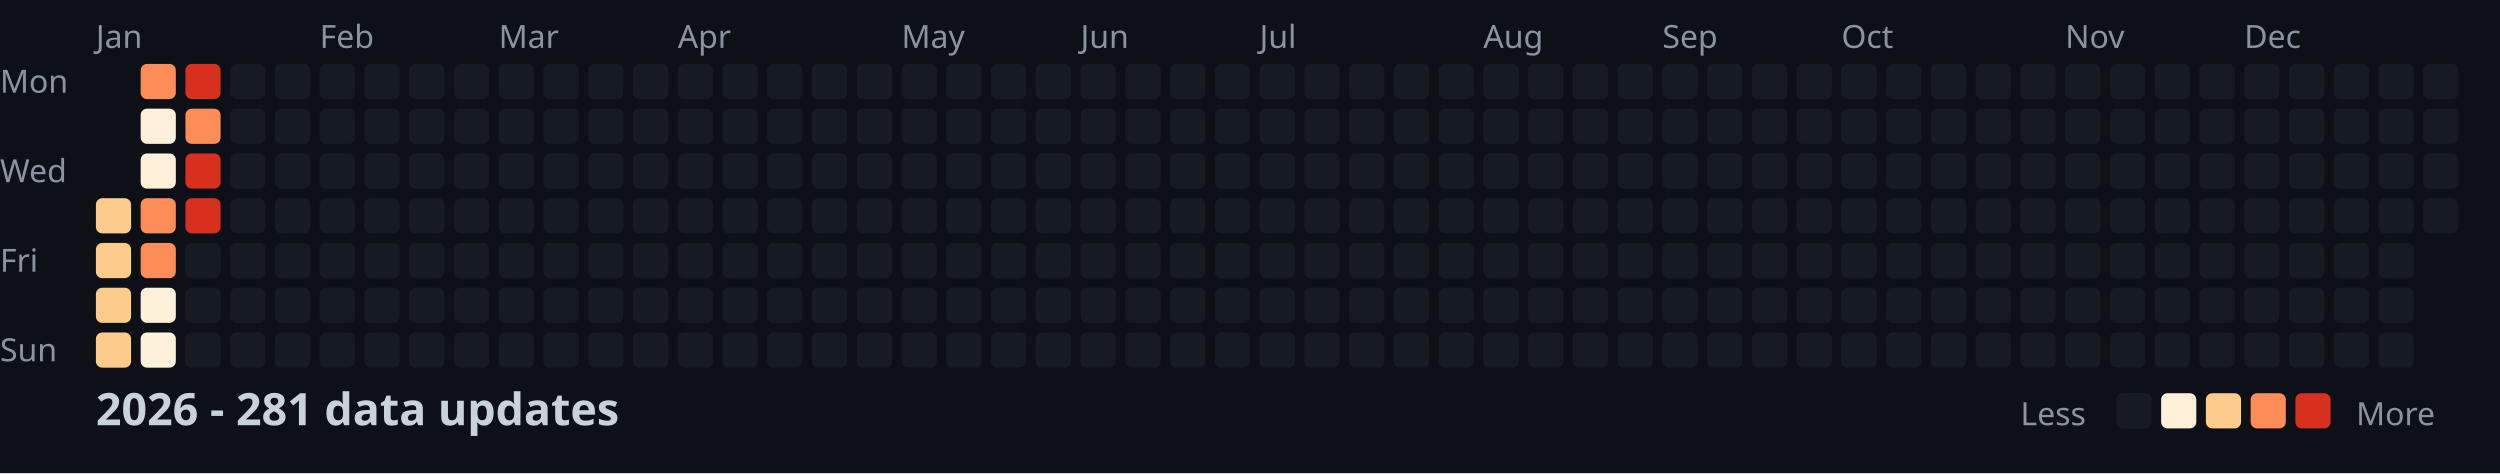
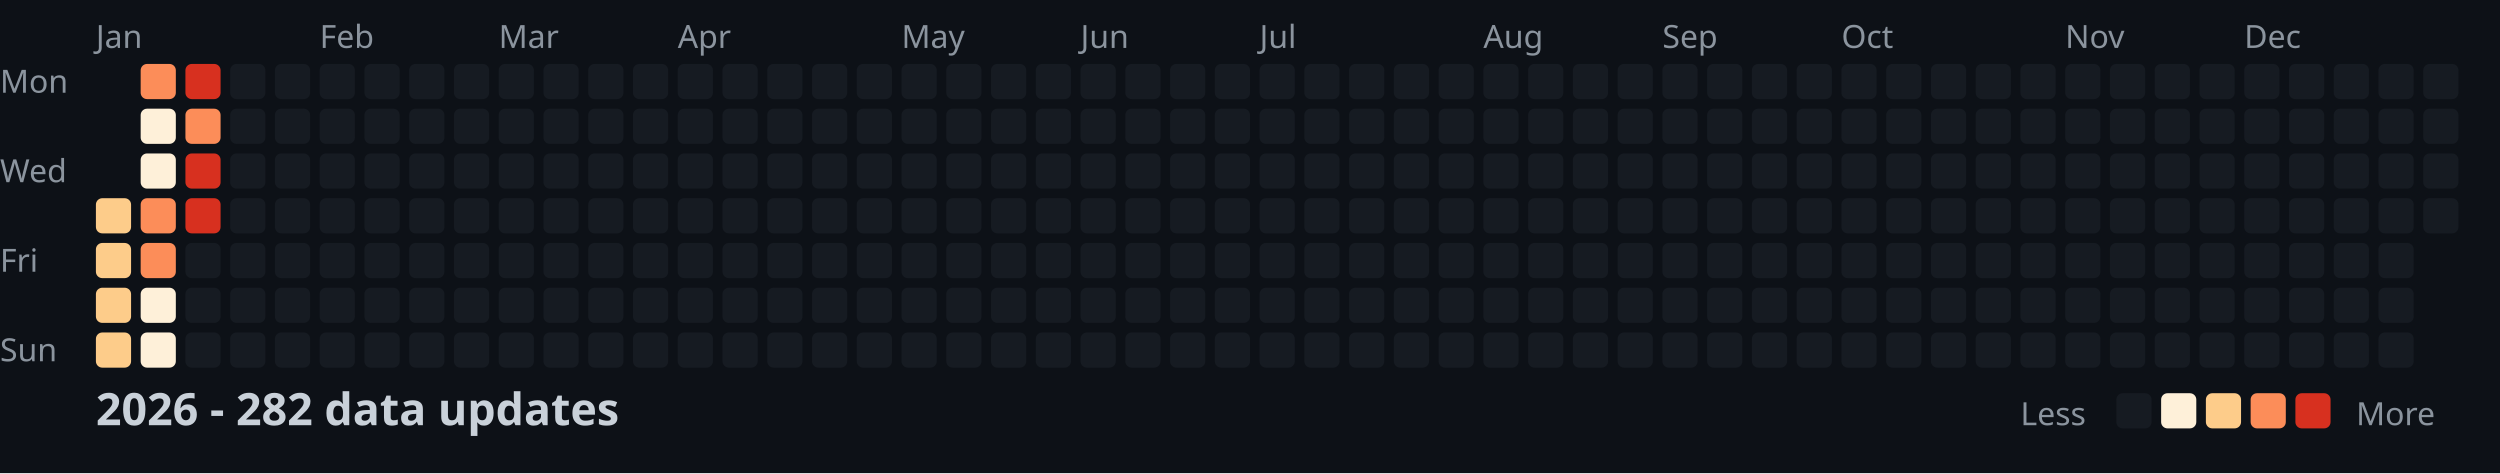
<svg xmlns="http://www.w3.org/2000/svg" width="782" height="148">
  <style>
    .month { font: 10px sans-serif; fill: #8b949e; }
    .day { font: 10px sans-serif; fill: #8b949e; }
    .title { font: bold 14px sans-serif; fill: #c9d1d9; }
    .legend { font: 10px sans-serif; fill: #8b949e; }
  </style>
  <rect width="100%" height="100%" fill="#0d1117" />
  <text x="0" y="29" class="day">Mon</text>
  <text x="0" y="57" class="day">Wed</text>
  <text x="0" y="85" class="day">Fri</text>
  <text x="0" y="113" class="day">Sun</text>
  <text x="30" y="15" class="month">Jan</text>
  <text x="100" y="15" class="month">Feb</text>
  <text x="156" y="15" class="month">Mar</text>
  <text x="212" y="15" class="month">Apr</text>
  <text x="282" y="15" class="month">May</text>
  <text x="338" y="15" class="month">Jun</text>
  <text x="394" y="15" class="month">Jul</text>
  <text x="464" y="15" class="month">Aug</text>
  <text x="520" y="15" class="month">Sep</text>
  <text x="576" y="15" class="month">Oct</text>
  <text x="646" y="15" class="month">Nov</text>
  <text x="702" y="15" class="month">Dec</text>
  <rect x="30" y="62" width="11" height="11" fill="#fdcc8a" rx="2" />
  <rect x="30" y="76" width="11" height="11" fill="#fdcc8a" rx="2" />
  <rect x="30" y="90" width="11" height="11" fill="#fdcc8a" rx="2" />
  <rect x="30" y="104" width="11" height="11" fill="#fdcc8a" rx="2" />
  <rect x="44" y="20" width="11" height="11" fill="#fc8d59" rx="2" />
  <rect x="44" y="34" width="11" height="11" fill="#fef0d9" rx="2" />
  <rect x="44" y="48" width="11" height="11" fill="#fef0d9" rx="2" />
  <rect x="44" y="62" width="11" height="11" fill="#fc8d59" rx="2" />
  <rect x="44" y="76" width="11" height="11" fill="#fc8d59" rx="2" />
  <rect x="44" y="90" width="11" height="11" fill="#fef0d9" rx="2" />
  <rect x="44" y="104" width="11" height="11" fill="#fef0d9" rx="2" />
  <rect x="58" y="20" width="11" height="11" fill="#d7301f" rx="2" />
  <rect x="58" y="34" width="11" height="11" fill="#fc8d59" rx="2" />
  <rect x="58" y="48" width="11" height="11" fill="#d7301f" rx="2" />
  <rect x="58" y="62" width="11" height="11" fill="#d7301f" rx="2" />
  <rect x="58" y="76" width="11" height="11" fill="#161b22" rx="2" />
  <rect x="58" y="90" width="11" height="11" fill="#161b22" rx="2" />
  <rect x="58" y="104" width="11" height="11" fill="#161b22" rx="2" />
  <rect x="72" y="20" width="11" height="11" fill="#161b22" rx="2" />
  <rect x="72" y="34" width="11" height="11" fill="#161b22" rx="2" />
  <rect x="72" y="48" width="11" height="11" fill="#161b22" rx="2" />
  <rect x="72" y="62" width="11" height="11" fill="#161b22" rx="2" />
  <rect x="72" y="76" width="11" height="11" fill="#161b22" rx="2" />
  <rect x="72" y="90" width="11" height="11" fill="#161b22" rx="2" />
  <rect x="72" y="104" width="11" height="11" fill="#161b22" rx="2" />
  <rect x="86" y="20" width="11" height="11" fill="#161b22" rx="2" />
  <rect x="86" y="34" width="11" height="11" fill="#161b22" rx="2" />
  <rect x="86" y="48" width="11" height="11" fill="#161b22" rx="2" />
  <rect x="86" y="62" width="11" height="11" fill="#161b22" rx="2" />
  <rect x="86" y="76" width="11" height="11" fill="#161b22" rx="2" />
  <rect x="86" y="90" width="11" height="11" fill="#161b22" rx="2" />
  <rect x="86" y="104" width="11" height="11" fill="#161b22" rx="2" />
  <rect x="100" y="20" width="11" height="11" fill="#161b22" rx="2" />
  <rect x="100" y="34" width="11" height="11" fill="#161b22" rx="2" />
  <rect x="100" y="48" width="11" height="11" fill="#161b22" rx="2" />
  <rect x="100" y="62" width="11" height="11" fill="#161b22" rx="2" />
  <rect x="100" y="76" width="11" height="11" fill="#161b22" rx="2" />
  <rect x="100" y="90" width="11" height="11" fill="#161b22" rx="2" />
  <rect x="100" y="104" width="11" height="11" fill="#161b22" rx="2" />
  <rect x="114" y="20" width="11" height="11" fill="#161b22" rx="2" />
  <rect x="114" y="34" width="11" height="11" fill="#161b22" rx="2" />
  <rect x="114" y="48" width="11" height="11" fill="#161b22" rx="2" />
  <rect x="114" y="62" width="11" height="11" fill="#161b22" rx="2" />
  <rect x="114" y="76" width="11" height="11" fill="#161b22" rx="2" />
  <rect x="114" y="90" width="11" height="11" fill="#161b22" rx="2" />
  <rect x="114" y="104" width="11" height="11" fill="#161b22" rx="2" />
  <rect x="128" y="20" width="11" height="11" fill="#161b22" rx="2" />
  <rect x="128" y="34" width="11" height="11" fill="#161b22" rx="2" />
  <rect x="128" y="48" width="11" height="11" fill="#161b22" rx="2" />
  <rect x="128" y="62" width="11" height="11" fill="#161b22" rx="2" />
  <rect x="128" y="76" width="11" height="11" fill="#161b22" rx="2" />
  <rect x="128" y="90" width="11" height="11" fill="#161b22" rx="2" />
  <rect x="128" y="104" width="11" height="11" fill="#161b22" rx="2" />
  <rect x="142" y="20" width="11" height="11" fill="#161b22" rx="2" />
  <rect x="142" y="34" width="11" height="11" fill="#161b22" rx="2" />
  <rect x="142" y="48" width="11" height="11" fill="#161b22" rx="2" />
  <rect x="142" y="62" width="11" height="11" fill="#161b22" rx="2" />
  <rect x="142" y="76" width="11" height="11" fill="#161b22" rx="2" />
  <rect x="142" y="90" width="11" height="11" fill="#161b22" rx="2" />
  <rect x="142" y="104" width="11" height="11" fill="#161b22" rx="2" />
  <rect x="156" y="20" width="11" height="11" fill="#161b22" rx="2" />
  <rect x="156" y="34" width="11" height="11" fill="#161b22" rx="2" />
  <rect x="156" y="48" width="11" height="11" fill="#161b22" rx="2" />
  <rect x="156" y="62" width="11" height="11" fill="#161b22" rx="2" />
  <rect x="156" y="76" width="11" height="11" fill="#161b22" rx="2" />
  <rect x="156" y="90" width="11" height="11" fill="#161b22" rx="2" />
  <rect x="156" y="104" width="11" height="11" fill="#161b22" rx="2" />
  <rect x="170" y="20" width="11" height="11" fill="#161b22" rx="2" />
  <rect x="170" y="34" width="11" height="11" fill="#161b22" rx="2" />
  <rect x="170" y="48" width="11" height="11" fill="#161b22" rx="2" />
  <rect x="170" y="62" width="11" height="11" fill="#161b22" rx="2" />
  <rect x="170" y="76" width="11" height="11" fill="#161b22" rx="2" />
  <rect x="170" y="90" width="11" height="11" fill="#161b22" rx="2" />
  <rect x="170" y="104" width="11" height="11" fill="#161b22" rx="2" />
  <rect x="184" y="20" width="11" height="11" fill="#161b22" rx="2" />
  <rect x="184" y="34" width="11" height="11" fill="#161b22" rx="2" />
  <rect x="184" y="48" width="11" height="11" fill="#161b22" rx="2" />
  <rect x="184" y="62" width="11" height="11" fill="#161b22" rx="2" />
  <rect x="184" y="76" width="11" height="11" fill="#161b22" rx="2" />
  <rect x="184" y="90" width="11" height="11" fill="#161b22" rx="2" />
  <rect x="184" y="104" width="11" height="11" fill="#161b22" rx="2" />
  <rect x="198" y="20" width="11" height="11" fill="#161b22" rx="2" />
  <rect x="198" y="34" width="11" height="11" fill="#161b22" rx="2" />
  <rect x="198" y="48" width="11" height="11" fill="#161b22" rx="2" />
  <rect x="198" y="62" width="11" height="11" fill="#161b22" rx="2" />
  <rect x="198" y="76" width="11" height="11" fill="#161b22" rx="2" />
  <rect x="198" y="90" width="11" height="11" fill="#161b22" rx="2" />
  <rect x="198" y="104" width="11" height="11" fill="#161b22" rx="2" />
  <rect x="212" y="20" width="11" height="11" fill="#161b22" rx="2" />
  <rect x="212" y="34" width="11" height="11" fill="#161b22" rx="2" />
  <rect x="212" y="48" width="11" height="11" fill="#161b22" rx="2" />
  <rect x="212" y="62" width="11" height="11" fill="#161b22" rx="2" />
  <rect x="212" y="76" width="11" height="11" fill="#161b22" rx="2" />
  <rect x="212" y="90" width="11" height="11" fill="#161b22" rx="2" />
  <rect x="212" y="104" width="11" height="11" fill="#161b22" rx="2" />
  <rect x="226" y="20" width="11" height="11" fill="#161b22" rx="2" />
  <rect x="226" y="34" width="11" height="11" fill="#161b22" rx="2" />
  <rect x="226" y="48" width="11" height="11" fill="#161b22" rx="2" />
  <rect x="226" y="62" width="11" height="11" fill="#161b22" rx="2" />
  <rect x="226" y="76" width="11" height="11" fill="#161b22" rx="2" />
  <rect x="226" y="90" width="11" height="11" fill="#161b22" rx="2" />
  <rect x="226" y="104" width="11" height="11" fill="#161b22" rx="2" />
  <rect x="240" y="20" width="11" height="11" fill="#161b22" rx="2" />
  <rect x="240" y="34" width="11" height="11" fill="#161b22" rx="2" />
  <rect x="240" y="48" width="11" height="11" fill="#161b22" rx="2" />
  <rect x="240" y="62" width="11" height="11" fill="#161b22" rx="2" />
  <rect x="240" y="76" width="11" height="11" fill="#161b22" rx="2" />
  <rect x="240" y="90" width="11" height="11" fill="#161b22" rx="2" />
  <rect x="240" y="104" width="11" height="11" fill="#161b22" rx="2" />
  <rect x="254" y="20" width="11" height="11" fill="#161b22" rx="2" />
  <rect x="254" y="34" width="11" height="11" fill="#161b22" rx="2" />
  <rect x="254" y="48" width="11" height="11" fill="#161b22" rx="2" />
  <rect x="254" y="62" width="11" height="11" fill="#161b22" rx="2" />
  <rect x="254" y="76" width="11" height="11" fill="#161b22" rx="2" />
  <rect x="254" y="90" width="11" height="11" fill="#161b22" rx="2" />
  <rect x="254" y="104" width="11" height="11" fill="#161b22" rx="2" />
  <rect x="268" y="20" width="11" height="11" fill="#161b22" rx="2" />
  <rect x="268" y="34" width="11" height="11" fill="#161b22" rx="2" />
  <rect x="268" y="48" width="11" height="11" fill="#161b22" rx="2" />
  <rect x="268" y="62" width="11" height="11" fill="#161b22" rx="2" />
  <rect x="268" y="76" width="11" height="11" fill="#161b22" rx="2" />
  <rect x="268" y="90" width="11" height="11" fill="#161b22" rx="2" />
  <rect x="268" y="104" width="11" height="11" fill="#161b22" rx="2" />
  <rect x="282" y="20" width="11" height="11" fill="#161b22" rx="2" />
  <rect x="282" y="34" width="11" height="11" fill="#161b22" rx="2" />
  <rect x="282" y="48" width="11" height="11" fill="#161b22" rx="2" />
  <rect x="282" y="62" width="11" height="11" fill="#161b22" rx="2" />
  <rect x="282" y="76" width="11" height="11" fill="#161b22" rx="2" />
  <rect x="282" y="90" width="11" height="11" fill="#161b22" rx="2" />
  <rect x="282" y="104" width="11" height="11" fill="#161b22" rx="2" />
  <rect x="296" y="20" width="11" height="11" fill="#161b22" rx="2" />
  <rect x="296" y="34" width="11" height="11" fill="#161b22" rx="2" />
  <rect x="296" y="48" width="11" height="11" fill="#161b22" rx="2" />
  <rect x="296" y="62" width="11" height="11" fill="#161b22" rx="2" />
  <rect x="296" y="76" width="11" height="11" fill="#161b22" rx="2" />
  <rect x="296" y="90" width="11" height="11" fill="#161b22" rx="2" />
  <rect x="296" y="104" width="11" height="11" fill="#161b22" rx="2" />
  <rect x="310" y="20" width="11" height="11" fill="#161b22" rx="2" />
  <rect x="310" y="34" width="11" height="11" fill="#161b22" rx="2" />
  <rect x="310" y="48" width="11" height="11" fill="#161b22" rx="2" />
  <rect x="310" y="62" width="11" height="11" fill="#161b22" rx="2" />
  <rect x="310" y="76" width="11" height="11" fill="#161b22" rx="2" />
  <rect x="310" y="90" width="11" height="11" fill="#161b22" rx="2" />
  <rect x="310" y="104" width="11" height="11" fill="#161b22" rx="2" />
  <rect x="324" y="20" width="11" height="11" fill="#161b22" rx="2" />
  <rect x="324" y="34" width="11" height="11" fill="#161b22" rx="2" />
  <rect x="324" y="48" width="11" height="11" fill="#161b22" rx="2" />
  <rect x="324" y="62" width="11" height="11" fill="#161b22" rx="2" />
  <rect x="324" y="76" width="11" height="11" fill="#161b22" rx="2" />
  <rect x="324" y="90" width="11" height="11" fill="#161b22" rx="2" />
  <rect x="324" y="104" width="11" height="11" fill="#161b22" rx="2" />
  <rect x="338" y="20" width="11" height="11" fill="#161b22" rx="2" />
  <rect x="338" y="34" width="11" height="11" fill="#161b22" rx="2" />
  <rect x="338" y="48" width="11" height="11" fill="#161b22" rx="2" />
  <rect x="338" y="62" width="11" height="11" fill="#161b22" rx="2" />
  <rect x="338" y="76" width="11" height="11" fill="#161b22" rx="2" />
  <rect x="338" y="90" width="11" height="11" fill="#161b22" rx="2" />
  <rect x="338" y="104" width="11" height="11" fill="#161b22" rx="2" />
  <rect x="352" y="20" width="11" height="11" fill="#161b22" rx="2" />
  <rect x="352" y="34" width="11" height="11" fill="#161b22" rx="2" />
  <rect x="352" y="48" width="11" height="11" fill="#161b22" rx="2" />
  <rect x="352" y="62" width="11" height="11" fill="#161b22" rx="2" />
  <rect x="352" y="76" width="11" height="11" fill="#161b22" rx="2" />
  <rect x="352" y="90" width="11" height="11" fill="#161b22" rx="2" />
  <rect x="352" y="104" width="11" height="11" fill="#161b22" rx="2" />
  <rect x="366" y="20" width="11" height="11" fill="#161b22" rx="2" />
  <rect x="366" y="34" width="11" height="11" fill="#161b22" rx="2" />
  <rect x="366" y="48" width="11" height="11" fill="#161b22" rx="2" />
  <rect x="366" y="62" width="11" height="11" fill="#161b22" rx="2" />
  <rect x="366" y="76" width="11" height="11" fill="#161b22" rx="2" />
  <rect x="366" y="90" width="11" height="11" fill="#161b22" rx="2" />
  <rect x="366" y="104" width="11" height="11" fill="#161b22" rx="2" />
  <rect x="380" y="20" width="11" height="11" fill="#161b22" rx="2" />
  <rect x="380" y="34" width="11" height="11" fill="#161b22" rx="2" />
  <rect x="380" y="48" width="11" height="11" fill="#161b22" rx="2" />
  <rect x="380" y="62" width="11" height="11" fill="#161b22" rx="2" />
  <rect x="380" y="76" width="11" height="11" fill="#161b22" rx="2" />
  <rect x="380" y="90" width="11" height="11" fill="#161b22" rx="2" />
  <rect x="380" y="104" width="11" height="11" fill="#161b22" rx="2" />
  <rect x="394" y="20" width="11" height="11" fill="#161b22" rx="2" />
  <rect x="394" y="34" width="11" height="11" fill="#161b22" rx="2" />
  <rect x="394" y="48" width="11" height="11" fill="#161b22" rx="2" />
  <rect x="394" y="62" width="11" height="11" fill="#161b22" rx="2" />
  <rect x="394" y="76" width="11" height="11" fill="#161b22" rx="2" />
  <rect x="394" y="90" width="11" height="11" fill="#161b22" rx="2" />
  <rect x="394" y="104" width="11" height="11" fill="#161b22" rx="2" />
  <rect x="408" y="20" width="11" height="11" fill="#161b22" rx="2" />
  <rect x="408" y="34" width="11" height="11" fill="#161b22" rx="2" />
  <rect x="408" y="48" width="11" height="11" fill="#161b22" rx="2" />
  <rect x="408" y="62" width="11" height="11" fill="#161b22" rx="2" />
  <rect x="408" y="76" width="11" height="11" fill="#161b22" rx="2" />
  <rect x="408" y="90" width="11" height="11" fill="#161b22" rx="2" />
  <rect x="408" y="104" width="11" height="11" fill="#161b22" rx="2" />
  <rect x="422" y="20" width="11" height="11" fill="#161b22" rx="2" />
  <rect x="422" y="34" width="11" height="11" fill="#161b22" rx="2" />
  <rect x="422" y="48" width="11" height="11" fill="#161b22" rx="2" />
  <rect x="422" y="62" width="11" height="11" fill="#161b22" rx="2" />
  <rect x="422" y="76" width="11" height="11" fill="#161b22" rx="2" />
  <rect x="422" y="90" width="11" height="11" fill="#161b22" rx="2" />
  <rect x="422" y="104" width="11" height="11" fill="#161b22" rx="2" />
  <rect x="436" y="20" width="11" height="11" fill="#161b22" rx="2" />
  <rect x="436" y="34" width="11" height="11" fill="#161b22" rx="2" />
  <rect x="436" y="48" width="11" height="11" fill="#161b22" rx="2" />
  <rect x="436" y="62" width="11" height="11" fill="#161b22" rx="2" />
  <rect x="436" y="76" width="11" height="11" fill="#161b22" rx="2" />
  <rect x="436" y="90" width="11" height="11" fill="#161b22" rx="2" />
  <rect x="436" y="104" width="11" height="11" fill="#161b22" rx="2" />
  <rect x="450" y="20" width="11" height="11" fill="#161b22" rx="2" />
  <rect x="450" y="34" width="11" height="11" fill="#161b22" rx="2" />
  <rect x="450" y="48" width="11" height="11" fill="#161b22" rx="2" />
  <rect x="450" y="62" width="11" height="11" fill="#161b22" rx="2" />
  <rect x="450" y="76" width="11" height="11" fill="#161b22" rx="2" />
  <rect x="450" y="90" width="11" height="11" fill="#161b22" rx="2" />
  <rect x="450" y="104" width="11" height="11" fill="#161b22" rx="2" />
  <rect x="464" y="20" width="11" height="11" fill="#161b22" rx="2" />
  <rect x="464" y="34" width="11" height="11" fill="#161b22" rx="2" />
  <rect x="464" y="48" width="11" height="11" fill="#161b22" rx="2" />
  <rect x="464" y="62" width="11" height="11" fill="#161b22" rx="2" />
  <rect x="464" y="76" width="11" height="11" fill="#161b22" rx="2" />
  <rect x="464" y="90" width="11" height="11" fill="#161b22" rx="2" />
  <rect x="464" y="104" width="11" height="11" fill="#161b22" rx="2" />
  <rect x="478" y="20" width="11" height="11" fill="#161b22" rx="2" />
  <rect x="478" y="34" width="11" height="11" fill="#161b22" rx="2" />
  <rect x="478" y="48" width="11" height="11" fill="#161b22" rx="2" />
  <rect x="478" y="62" width="11" height="11" fill="#161b22" rx="2" />
  <rect x="478" y="76" width="11" height="11" fill="#161b22" rx="2" />
  <rect x="478" y="90" width="11" height="11" fill="#161b22" rx="2" />
  <rect x="478" y="104" width="11" height="11" fill="#161b22" rx="2" />
  <rect x="492" y="20" width="11" height="11" fill="#161b22" rx="2" />
  <rect x="492" y="34" width="11" height="11" fill="#161b22" rx="2" />
  <rect x="492" y="48" width="11" height="11" fill="#161b22" rx="2" />
  <rect x="492" y="62" width="11" height="11" fill="#161b22" rx="2" />
  <rect x="492" y="76" width="11" height="11" fill="#161b22" rx="2" />
  <rect x="492" y="90" width="11" height="11" fill="#161b22" rx="2" />
  <rect x="492" y="104" width="11" height="11" fill="#161b22" rx="2" />
  <rect x="506" y="20" width="11" height="11" fill="#161b22" rx="2" />
  <rect x="506" y="34" width="11" height="11" fill="#161b22" rx="2" />
  <rect x="506" y="48" width="11" height="11" fill="#161b22" rx="2" />
  <rect x="506" y="62" width="11" height="11" fill="#161b22" rx="2" />
  <rect x="506" y="76" width="11" height="11" fill="#161b22" rx="2" />
  <rect x="506" y="90" width="11" height="11" fill="#161b22" rx="2" />
  <rect x="506" y="104" width="11" height="11" fill="#161b22" rx="2" />
  <rect x="520" y="20" width="11" height="11" fill="#161b22" rx="2" />
  <rect x="520" y="34" width="11" height="11" fill="#161b22" rx="2" />
  <rect x="520" y="48" width="11" height="11" fill="#161b22" rx="2" />
  <rect x="520" y="62" width="11" height="11" fill="#161b22" rx="2" />
  <rect x="520" y="76" width="11" height="11" fill="#161b22" rx="2" />
  <rect x="520" y="90" width="11" height="11" fill="#161b22" rx="2" />
  <rect x="520" y="104" width="11" height="11" fill="#161b22" rx="2" />
  <rect x="534" y="20" width="11" height="11" fill="#161b22" rx="2" />
  <rect x="534" y="34" width="11" height="11" fill="#161b22" rx="2" />
  <rect x="534" y="48" width="11" height="11" fill="#161b22" rx="2" />
  <rect x="534" y="62" width="11" height="11" fill="#161b22" rx="2" />
  <rect x="534" y="76" width="11" height="11" fill="#161b22" rx="2" />
  <rect x="534" y="90" width="11" height="11" fill="#161b22" rx="2" />
  <rect x="534" y="104" width="11" height="11" fill="#161b22" rx="2" />
  <rect x="548" y="20" width="11" height="11" fill="#161b22" rx="2" />
  <rect x="548" y="34" width="11" height="11" fill="#161b22" rx="2" />
  <rect x="548" y="48" width="11" height="11" fill="#161b22" rx="2" />
  <rect x="548" y="62" width="11" height="11" fill="#161b22" rx="2" />
  <rect x="548" y="76" width="11" height="11" fill="#161b22" rx="2" />
  <rect x="548" y="90" width="11" height="11" fill="#161b22" rx="2" />
  <rect x="548" y="104" width="11" height="11" fill="#161b22" rx="2" />
  <rect x="562" y="20" width="11" height="11" fill="#161b22" rx="2" />
  <rect x="562" y="34" width="11" height="11" fill="#161b22" rx="2" />
  <rect x="562" y="48" width="11" height="11" fill="#161b22" rx="2" />
  <rect x="562" y="62" width="11" height="11" fill="#161b22" rx="2" />
  <rect x="562" y="76" width="11" height="11" fill="#161b22" rx="2" />
  <rect x="562" y="90" width="11" height="11" fill="#161b22" rx="2" />
  <rect x="562" y="104" width="11" height="11" fill="#161b22" rx="2" />
  <rect x="576" y="20" width="11" height="11" fill="#161b22" rx="2" />
  <rect x="576" y="34" width="11" height="11" fill="#161b22" rx="2" />
  <rect x="576" y="48" width="11" height="11" fill="#161b22" rx="2" />
  <rect x="576" y="62" width="11" height="11" fill="#161b22" rx="2" />
  <rect x="576" y="76" width="11" height="11" fill="#161b22" rx="2" />
  <rect x="576" y="90" width="11" height="11" fill="#161b22" rx="2" />
  <rect x="576" y="104" width="11" height="11" fill="#161b22" rx="2" />
  <rect x="590" y="20" width="11" height="11" fill="#161b22" rx="2" />
  <rect x="590" y="34" width="11" height="11" fill="#161b22" rx="2" />
  <rect x="590" y="48" width="11" height="11" fill="#161b22" rx="2" />
  <rect x="590" y="62" width="11" height="11" fill="#161b22" rx="2" />
  <rect x="590" y="76" width="11" height="11" fill="#161b22" rx="2" />
  <rect x="590" y="90" width="11" height="11" fill="#161b22" rx="2" />
  <rect x="590" y="104" width="11" height="11" fill="#161b22" rx="2" />
  <rect x="604" y="20" width="11" height="11" fill="#161b22" rx="2" />
  <rect x="604" y="34" width="11" height="11" fill="#161b22" rx="2" />
  <rect x="604" y="48" width="11" height="11" fill="#161b22" rx="2" />
  <rect x="604" y="62" width="11" height="11" fill="#161b22" rx="2" />
  <rect x="604" y="76" width="11" height="11" fill="#161b22" rx="2" />
  <rect x="604" y="90" width="11" height="11" fill="#161b22" rx="2" />
  <rect x="604" y="104" width="11" height="11" fill="#161b22" rx="2" />
  <rect x="618" y="20" width="11" height="11" fill="#161b22" rx="2" />
  <rect x="618" y="34" width="11" height="11" fill="#161b22" rx="2" />
  <rect x="618" y="48" width="11" height="11" fill="#161b22" rx="2" />
  <rect x="618" y="62" width="11" height="11" fill="#161b22" rx="2" />
  <rect x="618" y="76" width="11" height="11" fill="#161b22" rx="2" />
  <rect x="618" y="90" width="11" height="11" fill="#161b22" rx="2" />
  <rect x="618" y="104" width="11" height="11" fill="#161b22" rx="2" />
  <rect x="632" y="20" width="11" height="11" fill="#161b22" rx="2" />
  <rect x="632" y="34" width="11" height="11" fill="#161b22" rx="2" />
  <rect x="632" y="48" width="11" height="11" fill="#161b22" rx="2" />
  <rect x="632" y="62" width="11" height="11" fill="#161b22" rx="2" />
  <rect x="632" y="76" width="11" height="11" fill="#161b22" rx="2" />
  <rect x="632" y="90" width="11" height="11" fill="#161b22" rx="2" />
  <rect x="632" y="104" width="11" height="11" fill="#161b22" rx="2" />
  <rect x="646" y="20" width="11" height="11" fill="#161b22" rx="2" />
  <rect x="646" y="34" width="11" height="11" fill="#161b22" rx="2" />
  <rect x="646" y="48" width="11" height="11" fill="#161b22" rx="2" />
  <rect x="646" y="62" width="11" height="11" fill="#161b22" rx="2" />
  <rect x="646" y="76" width="11" height="11" fill="#161b22" rx="2" />
  <rect x="646" y="90" width="11" height="11" fill="#161b22" rx="2" />
  <rect x="646" y="104" width="11" height="11" fill="#161b22" rx="2" />
  <rect x="660" y="20" width="11" height="11" fill="#161b22" rx="2" />
  <rect x="660" y="34" width="11" height="11" fill="#161b22" rx="2" />
  <rect x="660" y="48" width="11" height="11" fill="#161b22" rx="2" />
  <rect x="660" y="62" width="11" height="11" fill="#161b22" rx="2" />
  <rect x="660" y="76" width="11" height="11" fill="#161b22" rx="2" />
  <rect x="660" y="90" width="11" height="11" fill="#161b22" rx="2" />
  <rect x="660" y="104" width="11" height="11" fill="#161b22" rx="2" />
  <rect x="674" y="20" width="11" height="11" fill="#161b22" rx="2" />
  <rect x="674" y="34" width="11" height="11" fill="#161b22" rx="2" />
  <rect x="674" y="48" width="11" height="11" fill="#161b22" rx="2" />
  <rect x="674" y="62" width="11" height="11" fill="#161b22" rx="2" />
  <rect x="674" y="76" width="11" height="11" fill="#161b22" rx="2" />
  <rect x="674" y="90" width="11" height="11" fill="#161b22" rx="2" />
  <rect x="674" y="104" width="11" height="11" fill="#161b22" rx="2" />
  <rect x="688" y="20" width="11" height="11" fill="#161b22" rx="2" />
  <rect x="688" y="34" width="11" height="11" fill="#161b22" rx="2" />
  <rect x="688" y="48" width="11" height="11" fill="#161b22" rx="2" />
  <rect x="688" y="62" width="11" height="11" fill="#161b22" rx="2" />
  <rect x="688" y="76" width="11" height="11" fill="#161b22" rx="2" />
  <rect x="688" y="90" width="11" height="11" fill="#161b22" rx="2" />
  <rect x="688" y="104" width="11" height="11" fill="#161b22" rx="2" />
  <rect x="702" y="20" width="11" height="11" fill="#161b22" rx="2" />
  <rect x="702" y="34" width="11" height="11" fill="#161b22" rx="2" />
  <rect x="702" y="48" width="11" height="11" fill="#161b22" rx="2" />
  <rect x="702" y="62" width="11" height="11" fill="#161b22" rx="2" />
  <rect x="702" y="76" width="11" height="11" fill="#161b22" rx="2" />
  <rect x="702" y="90" width="11" height="11" fill="#161b22" rx="2" />
  <rect x="702" y="104" width="11" height="11" fill="#161b22" rx="2" />
  <rect x="716" y="20" width="11" height="11" fill="#161b22" rx="2" />
  <rect x="716" y="34" width="11" height="11" fill="#161b22" rx="2" />
  <rect x="716" y="48" width="11" height="11" fill="#161b22" rx="2" />
  <rect x="716" y="62" width="11" height="11" fill="#161b22" rx="2" />
  <rect x="716" y="76" width="11" height="11" fill="#161b22" rx="2" />
  <rect x="716" y="90" width="11" height="11" fill="#161b22" rx="2" />
  <rect x="716" y="104" width="11" height="11" fill="#161b22" rx="2" />
  <rect x="730" y="20" width="11" height="11" fill="#161b22" rx="2" />
  <rect x="730" y="34" width="11" height="11" fill="#161b22" rx="2" />
  <rect x="730" y="48" width="11" height="11" fill="#161b22" rx="2" />
  <rect x="730" y="62" width="11" height="11" fill="#161b22" rx="2" />
  <rect x="730" y="76" width="11" height="11" fill="#161b22" rx="2" />
  <rect x="730" y="90" width="11" height="11" fill="#161b22" rx="2" />
  <rect x="730" y="104" width="11" height="11" fill="#161b22" rx="2" />
  <rect x="744" y="20" width="11" height="11" fill="#161b22" rx="2" />
  <rect x="744" y="34" width="11" height="11" fill="#161b22" rx="2" />
  <rect x="744" y="48" width="11" height="11" fill="#161b22" rx="2" />
  <rect x="744" y="62" width="11" height="11" fill="#161b22" rx="2" />
  <rect x="744" y="76" width="11" height="11" fill="#161b22" rx="2" />
  <rect x="744" y="90" width="11" height="11" fill="#161b22" rx="2" />
  <rect x="744" y="104" width="11" height="11" fill="#161b22" rx="2" />
  <rect x="758" y="20" width="11" height="11" fill="#161b22" rx="2" />
  <rect x="758" y="34" width="11" height="11" fill="#161b22" rx="2" />
  <rect x="758" y="48" width="11" height="11" fill="#161b22" rx="2" />
  <rect x="758" y="62" width="11" height="11" fill="#161b22" rx="2" />
-   <text x="30" y="133" class="title">2026 - 281 data updates</text>
+   <text x="30" y="133" class="title">2026 - 282 data updates</text>
  <text x="632" y="133" class="legend">Less</text>
  <rect x="662" y="123" width="11" height="11" fill="#161b22" rx="2" />
  <rect x="676" y="123" width="11" height="11" fill="#fef0d9" rx="2" />
  <rect x="690" y="123" width="11" height="11" fill="#fdcc8a" rx="2" />
  <rect x="704" y="123" width="11" height="11" fill="#fc8d59" rx="2" />
  <rect x="718" y="123" width="11" height="11" fill="#d7301f" rx="2" />
  <text x="737" y="133" class="legend">More</text>
</svg>
